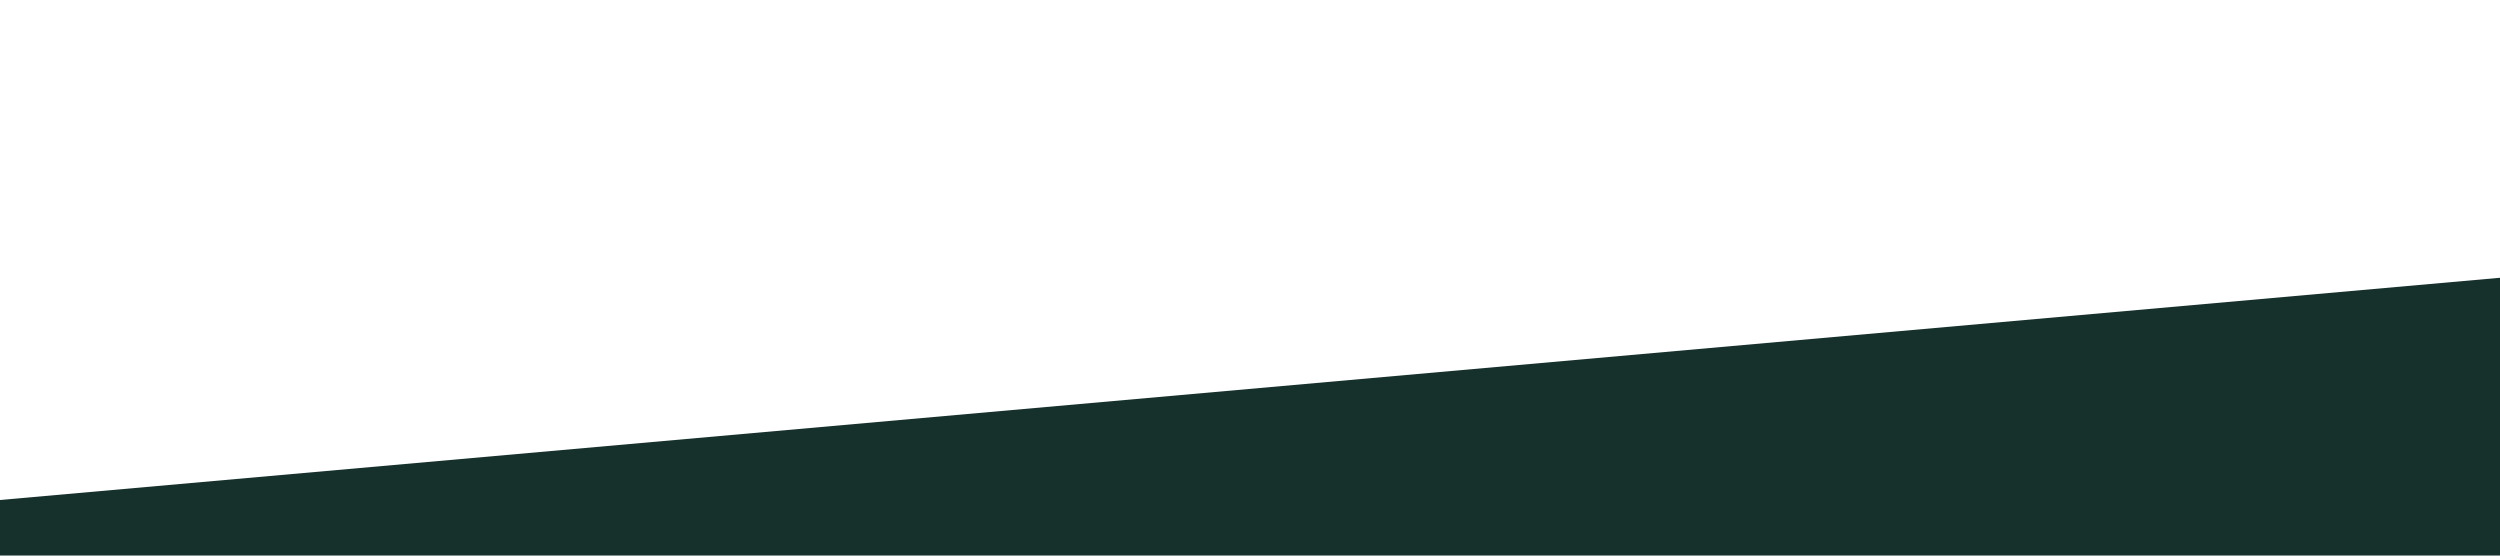
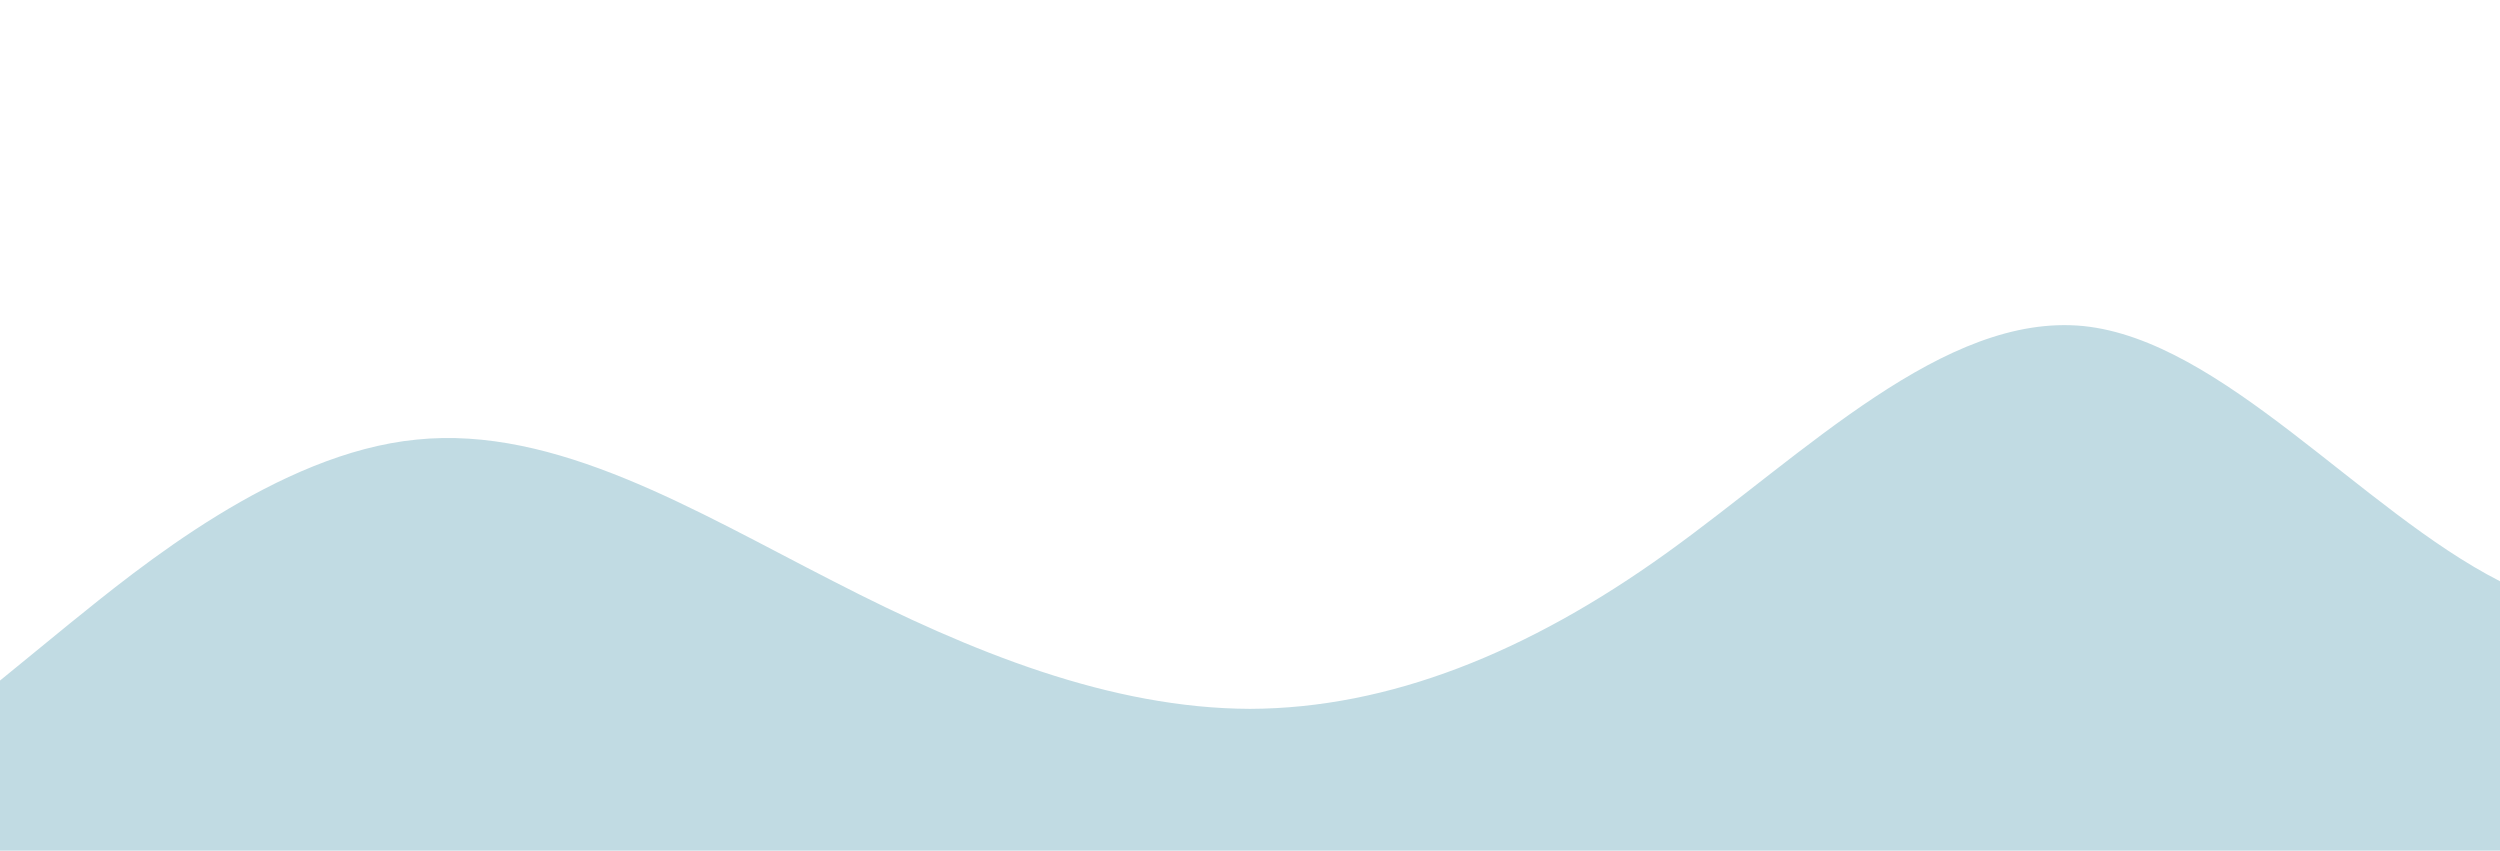
- <svg xmlns="http://www.w3.org/2000/svg" viewBox="0 0 1440 320">
-   <path d="M0 288L1440 160 1440 320 0 320Z" fill="#16302B" />
+ <svg xmlns="http://www.w3.org/2000/svg" id="wave" style="transform:rotate(0deg); transition: 0.3s" viewBox="0 0 1440 490" version="1.1">
+   <defs>
+     <linearGradient id="sw-gradient-0" x1="0" x2="0" y1="1" y2="0">
+       <stop stop-color="rgba(193, 219, 227, 1)" offset="0%" />
+       <stop stop-color="rgba(193, 219, 227, 1)" offset="100%" />
+     </linearGradient>
+   </defs>
+   <path style="transform:translate(0, 0px); opacity:1" fill="url(#sw-gradient-0)" d="M0,392L40,359.3C80,327,160,261,240,253.2C320,245,400,294,480,334.8C560,376,640,408,720,408.3C800,408,880,376,960,318.5C1040,261,1120,180,1200,187.8C1280,196,1360,294,1440,334.8C1520,376,1600,359,1680,359.3C1760,359,1840,376,1920,375.7C2000,376,2080,359,2160,318.5C2240,278,2320,212,2400,204.2C2480,196,2560,245,2640,277.7C2720,310,2800,327,2880,318.5C2960,310,3040,278,3120,294C3200,310,3280,376,3360,383.8C3440,392,3520,343,3600,269.5C3680,196,3760,98,3840,106.2C3920,114,4000,229,4080,294C4160,359,4240,376,4320,392C4400,408,4480,425,4560,416.5C4640,408,4720,376,4800,367.5C4880,359,4960,376,5040,359.3C5120,343,5200,294,5280,261.3C5360,229,5440,212,5520,245C5600,278,5680,359,5720,400.2L5760,441L5760,490L5720,490C5680,490,5600,490,5520,490C5440,490,5360,490,5280,490C5200,490,5120,490,5040,490C4960,490,4880,490,4800,490C4720,490,4640,490,4560,490C4480,490,4400,490,4320,490C4240,490,4160,490,4080,490C4000,490,3920,490,3840,490C3760,490,3680,490,3600,490C3520,490,3440,490,3360,490C3280,490,3200,490,3120,490C3040,490,2960,490,2880,490C2800,490,2720,490,2640,490C2560,490,2480,490,2400,490C2320,490,2240,490,2160,490C2080,490,2000,490,1920,490C1840,490,1760,490,1680,490C1600,490,1520,490,1440,490C1360,490,1280,490,1200,490C1120,490,1040,490,960,490C880,490,800,490,720,490C640,490,560,490,480,490C400,490,320,490,240,490C160,490,80,490,40,490L0,490Z" />
</svg>
